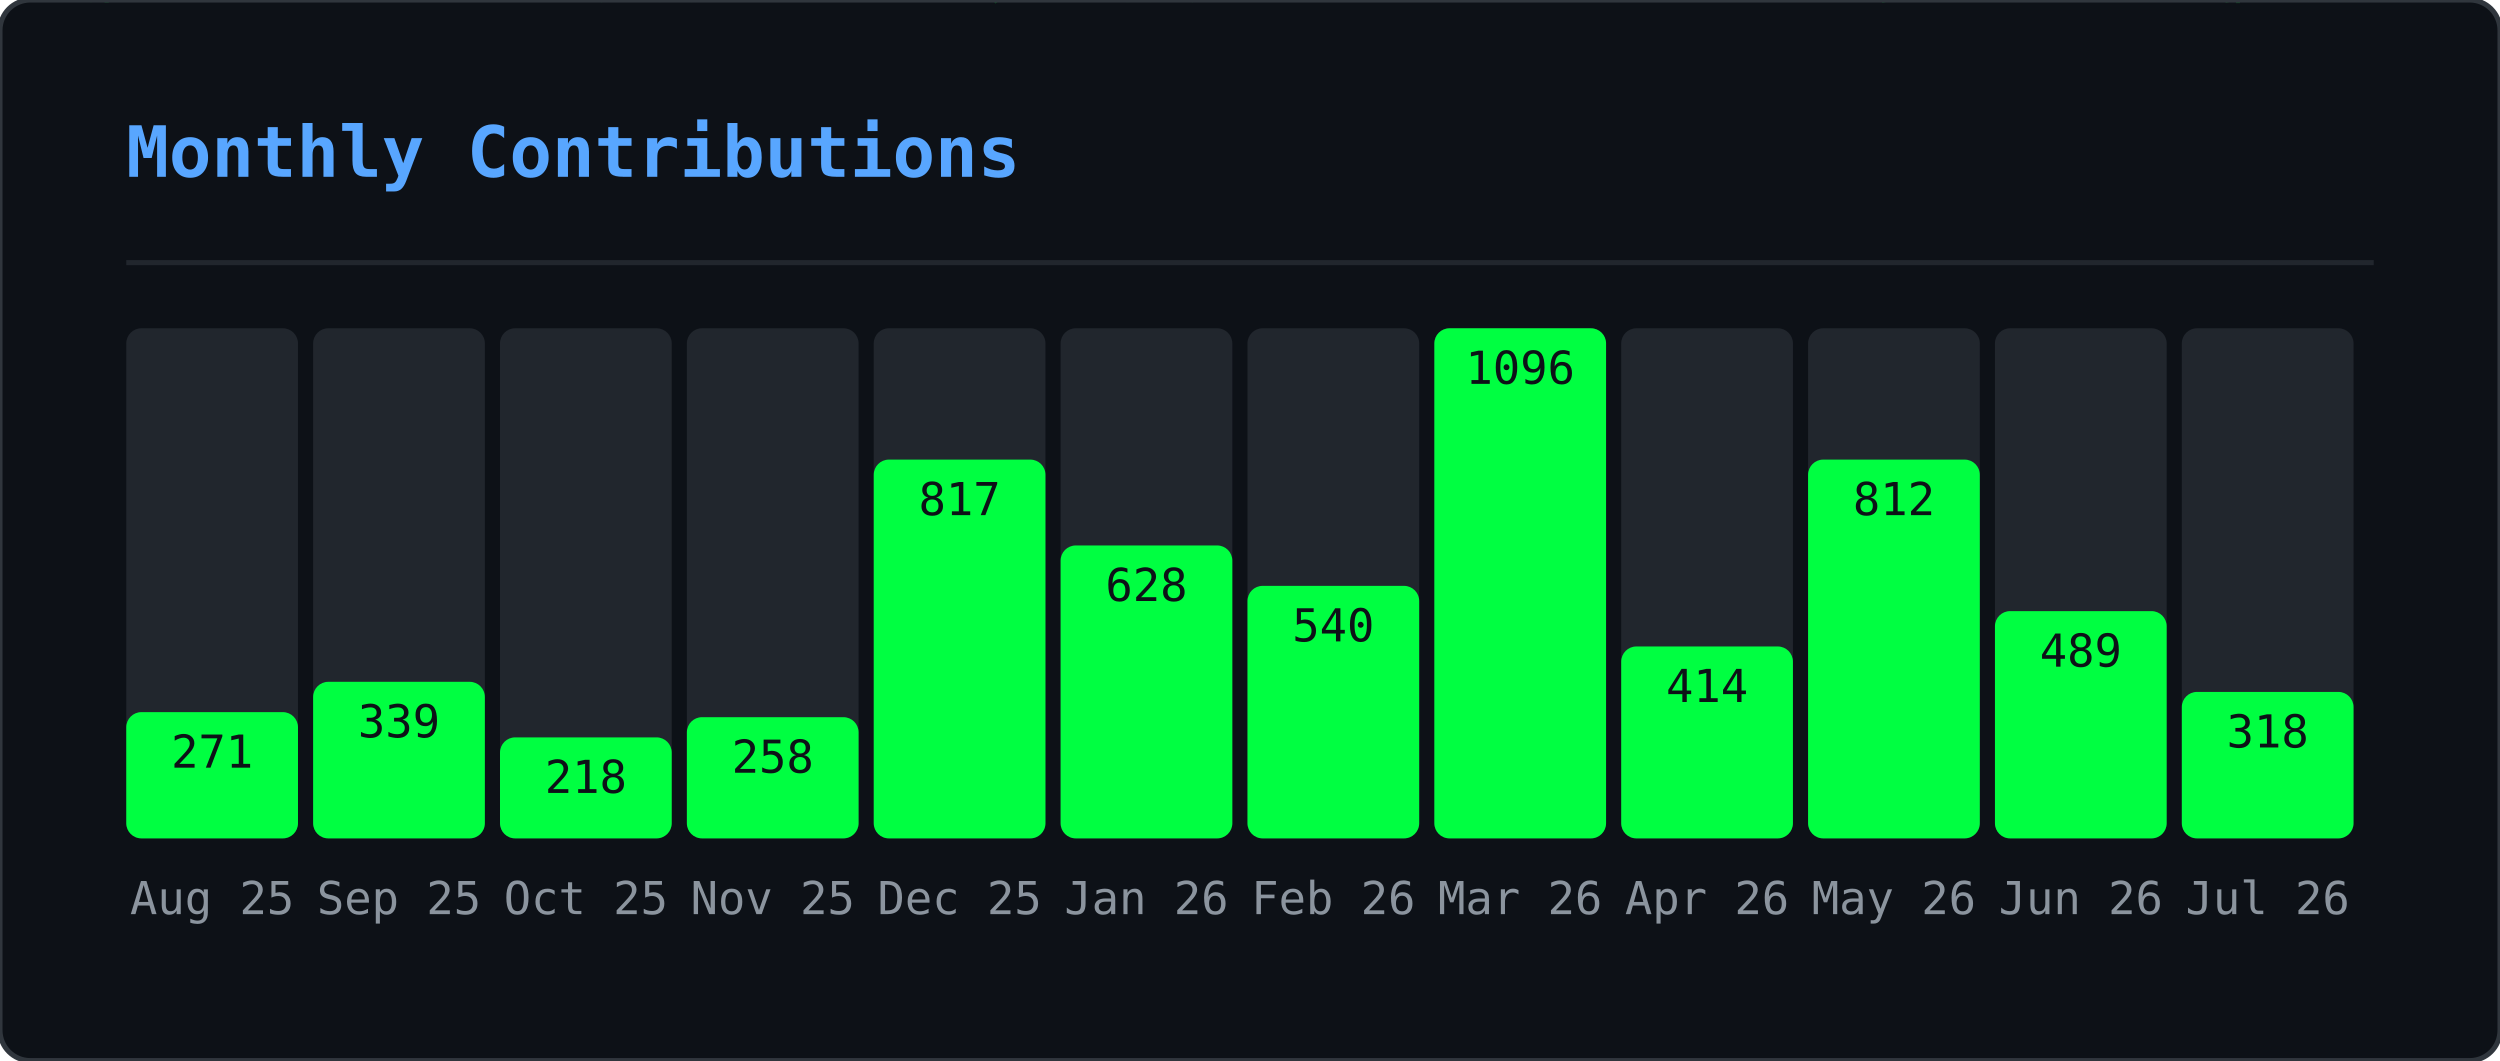
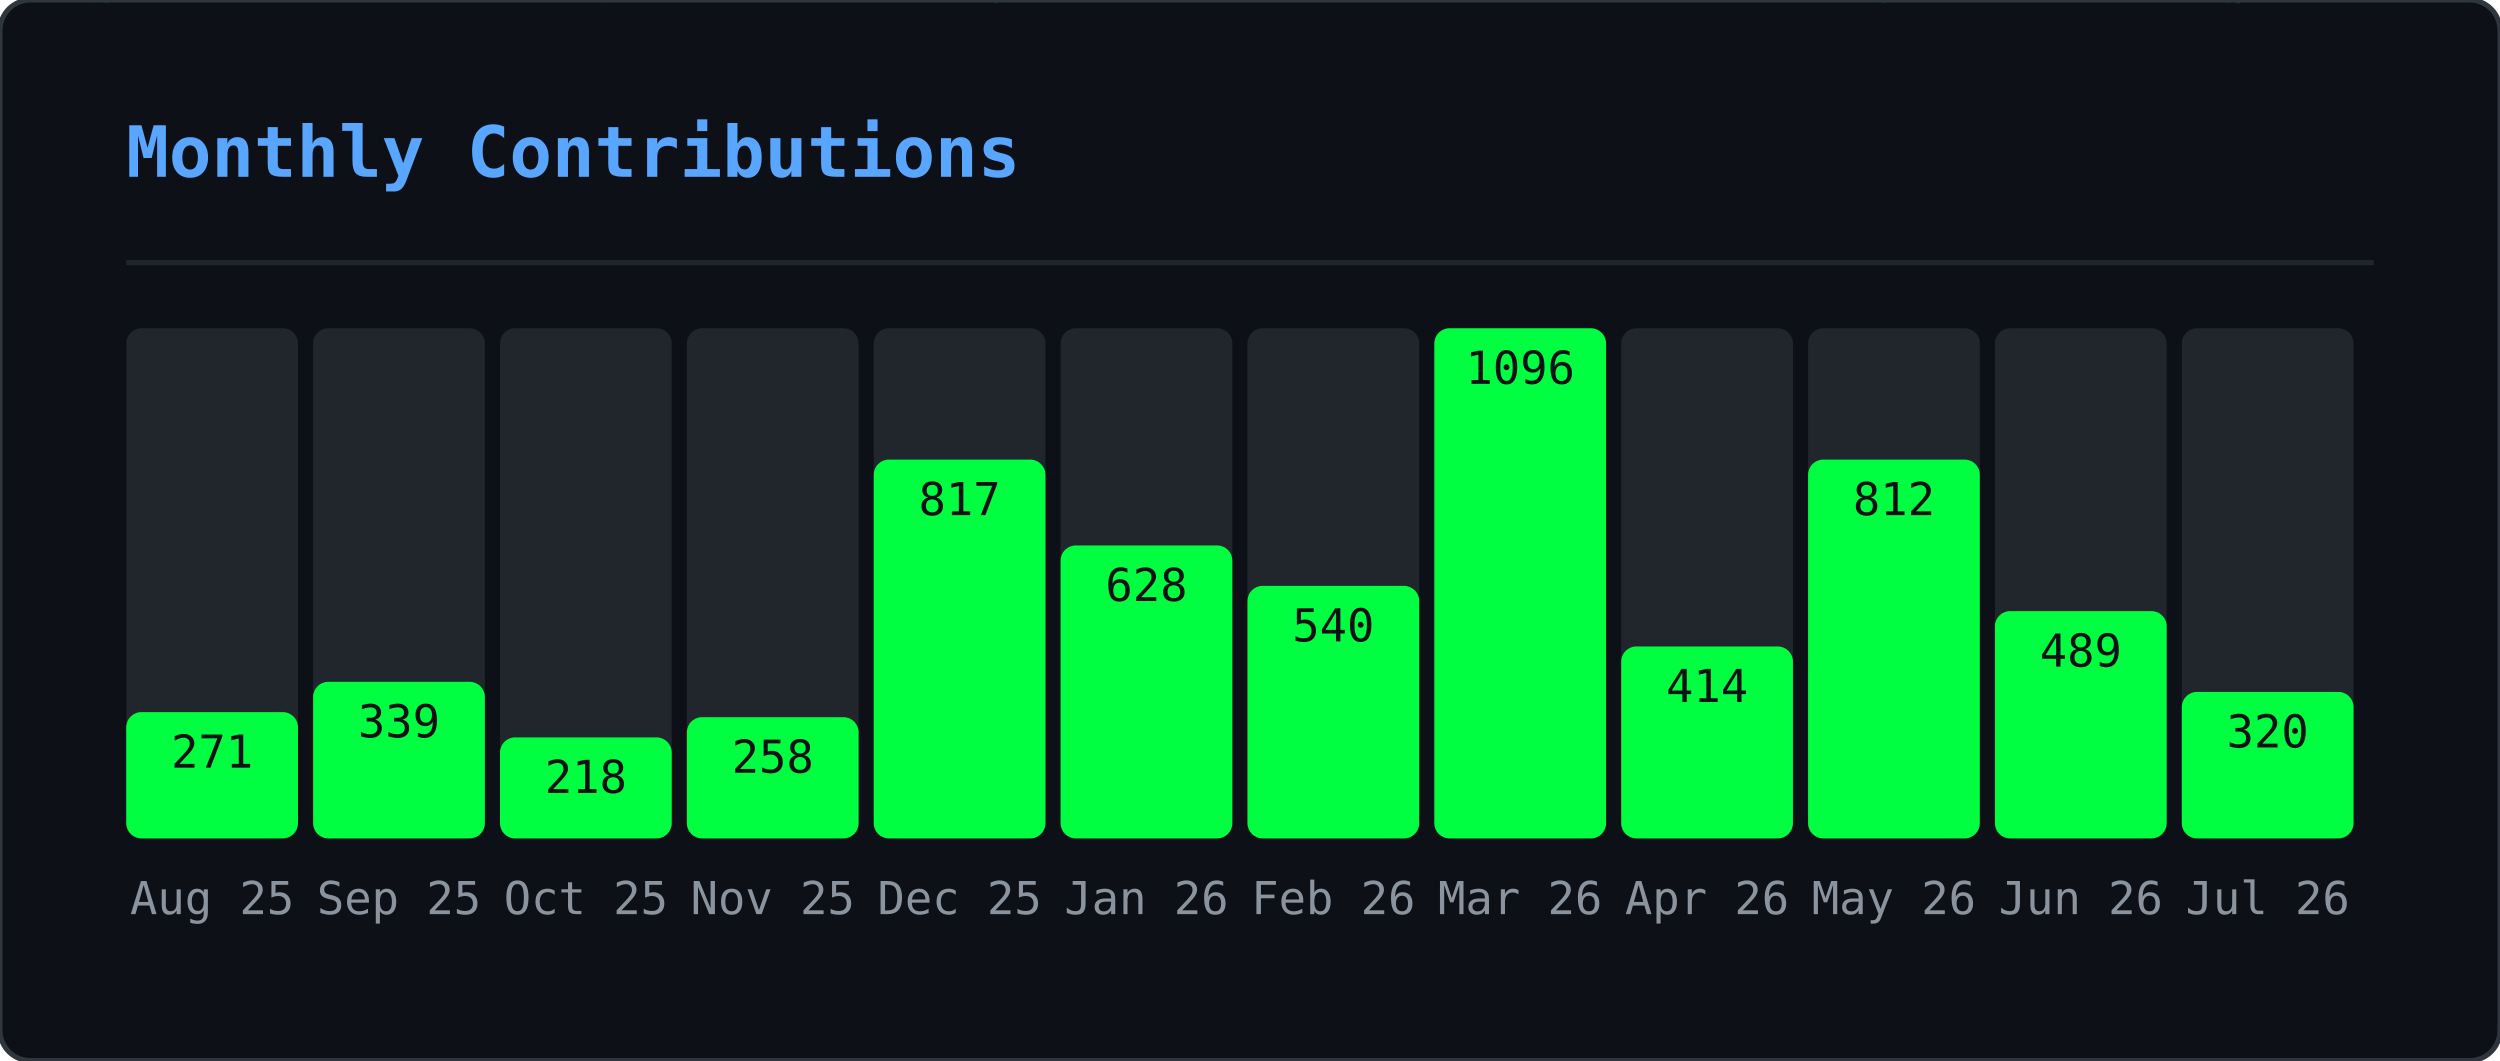
<svg xmlns="http://www.w3.org/2000/svg" width="495" height="210" viewBox="0 0 495 210">
  <defs>
    <clipPath id="gmo-clip">
      <rect width="495" height="210" rx="6" />
    </clipPath>
  </defs>
  <rect width="495" height="210" rx="6" fill="#0d1117" />
  <g clip-path="url(#gmo-clip)">
    <g opacity="0.22">
      <style>@keyframes gmo0{from{transform:translateY(-46px)}to{transform:translateY(224px)}}@keyframes gmo1{from{transform:translateY(-46px)}to{transform:translateY(224px)}}@keyframes gmo2{from{transform:translateY(-46px)}to{transform:translateY(224px)}}@keyframes gmo3{from{transform:translateY(-46px)}to{transform:translateY(224px)}}@keyframes gmo4{from{transform:translateY(-46px)}to{transform:translateY(224px)}}@keyframes gmo5{from{transform:translateY(-46px)}to{transform:translateY(224px)}}@keyframes gmo6{from{transform:translateY(-46px)}to{transform:translateY(224px)}}@keyframes gmo7{from{transform:translateY(-46px)}to{transform:translateY(224px)}}@keyframes gmo8{from{transform:translateY(-46px)}to{transform:translateY(224px)}}@keyframes gmo9{from{transform:translateY(-46px)}to{transform:translateY(224px)}}@keyframes gmo10{from{transform:translateY(-46px)}to{transform:translateY(224px)}}@keyframes gmo11{from{transform:translateY(-46px)}to{transform:translateY(224px)}}@keyframes gmo12{from{transform:translateY(-46px)}to{transform:translateY(224px)}}@keyframes gmo13{from{transform:translateY(-46px)}to{transform:translateY(224px)}}@keyframes gmo14{from{transform:translateY(-46px)}to{transform:translateY(224px)}}@keyframes gmo15{from{transform:translateY(-46px)}to{transform:translateY(224px)}}@keyframes gmo16{from{transform:translateY(-46px)}to{transform:translateY(224px)}}@keyframes gmo17{from{transform:translateY(-46px)}to{transform:translateY(224px)}}@keyframes gmo18{from{transform:translateY(-46px)}to{transform:translateY(224px)}}@keyframes gmo19{from{transform:translateY(-46px)}to{transform:translateY(224px)}}@keyframes gmo20{from{transform:translateY(-46px)}to{transform:translateY(224px)}}@keyframes gmo21{from{transform:translateY(-46px)}to{transform:translateY(224px)}}@keyframes gmo22{from{transform:translateY(-46px)}to{transform:translateY(224px)}}@keyframes gmo23{from{transform:translateY(-46px)}to{transform:translateY(224px)}}@keyframes gmo24{from{transform:translateY(-46px)}to{transform:translateY(224px)}}@keyframes gmo25{from{transform:translateY(-46px)}to{transform:translateY(224px)}}@keyframes gmo26{from{transform:translateY(-46px)}to{transform:translateY(224px)}}@keyframes gmo27{from{transform:translateY(-46px)}to{transform:translateY(224px)}}@keyframes gmo28{from{transform:translateY(-46px)}to{transform:translateY(224px)}}@keyframes gmo29{from{transform:translateY(-46px)}to{transform:translateY(224px)}}@keyframes gmo30{from{transform:translateY(-46px)}to{transform:translateY(224px)}}@keyframes gmo31{from{transform:translateY(-46px)}to{transform:translateY(224px)}}@keyframes gmo32{from{transform:translateY(-46px)}to{transform:translateY(224px)}}@keyframes gmo33{from{transform:translateY(-46px)}to{transform:translateY(224px)}}@keyframes gmo34{from{transform:translateY(-46px)}to{transform:translateY(224px)}}@keyframes gmo35{from{transform:translateY(-46px)}to{transform:translateY(224px)}}@keyframes gmo36{from{transform:translateY(-46px)}to{transform:translateY(224px)}}@keyframes gmo37{from{transform:translateY(-46px)}to{transform:translateY(224px)}}</style>
      <g style="animation:gmo0 3.17s linear infinite;animation-delay:-1.98s">
        <text x="347" y="0" font-family="monospace" font-size="12" fill="#00ff41">ｵ</text>
        <text x="347" y="-14" font-family="monospace" font-size="12" fill="#00ff41" opacity="0.75">ｹ</text>
        <text x="347" y="-28" font-family="monospace" font-size="12" fill="#00ff41" opacity="0.50">ﾙ</text>
        <text x="347" y="-42" font-family="monospace" font-size="12" fill="#00ff41" opacity="0.25">ﾝ</text>
      </g>
      <g style="animation:gmo1 2.45s linear infinite;animation-delay:-0.88s">
        <text x="370" y="0" font-family="monospace" font-size="12" fill="#00ff41">ｬ</text>
        <text x="370" y="-14" font-family="monospace" font-size="12" fill="#00ff41" opacity="0.75">ﾈ</text>
        <text x="370" y="-28" font-family="monospace" font-size="12" fill="#00ff41" opacity="0.50">ｪ</text>
        <text x="370" y="-42" font-family="monospace" font-size="12" fill="#00ff41" opacity="0.25">ﾒ</text>
      </g>
      <g style="animation:gmo2 1.54s linear infinite;animation-delay:-0.38s">
        <text x="143" y="0" font-family="monospace" font-size="12" fill="#00ff41">ｼ</text>
        <text x="143" y="-14" font-family="monospace" font-size="12" fill="#00ff41" opacity="0.75">ﾆ</text>
        <text x="143" y="-28" font-family="monospace" font-size="12" fill="#00ff41" opacity="0.50">ﾃ</text>
        <text x="143" y="-42" font-family="monospace" font-size="12" fill="#00ff41" opacity="0.25">ﾍ</text>
      </g>
      <g style="animation:gmo3 1.56s linear infinite;animation-delay:-0.33s">
        <text x="195" y="0" font-family="monospace" font-size="12" fill="#00ff41">ｯ</text>
        <text x="195" y="-14" font-family="monospace" font-size="12" fill="#00ff41" opacity="0.75">ﾃ</text>
        <text x="195" y="-28" font-family="monospace" font-size="12" fill="#00ff41" opacity="0.50">0</text>
        <text x="195" y="-42" font-family="monospace" font-size="12" fill="#00ff41" opacity="0.25">ﾐ</text>
      </g>
      <g style="animation:gmo4 2.69s linear infinite;animation-delay:-1.17s">
        <text x="23" y="0" font-family="monospace" font-size="12" fill="#00ff41">ｾ</text>
        <text x="23" y="-14" font-family="monospace" font-size="12" fill="#00ff41" opacity="0.75">3</text>
        <text x="23" y="-28" font-family="monospace" font-size="12" fill="#00ff41" opacity="0.50">ﾔ</text>
        <text x="23" y="-42" font-family="monospace" font-size="12" fill="#00ff41" opacity="0.25">ｭ</text>
      </g>
      <g style="animation:gmo5 1.52s linear infinite;animation-delay:-0.85s">
        <text x="277" y="0" font-family="monospace" font-size="12" fill="#00ff41">ｪ</text>
        <text x="277" y="-14" font-family="monospace" font-size="12" fill="#00ff41" opacity="0.75">ﾕ</text>
        <text x="277" y="-28" font-family="monospace" font-size="12" fill="#00ff41" opacity="0.50">5</text>
        <text x="277" y="-42" font-family="monospace" font-size="12" fill="#00ff41" opacity="0.25">ﾁ</text>
      </g>
      <g style="animation:gmo6 1.74s linear infinite;animation-delay:-1.14s">
        <text x="456" y="0" font-family="monospace" font-size="12" fill="#00ff41">0</text>
        <text x="456" y="-14" font-family="monospace" font-size="12" fill="#00ff41" opacity="0.75">ｬ</text>
        <text x="456" y="-28" font-family="monospace" font-size="12" fill="#00ff41" opacity="0.50">ﾗ</text>
        <text x="456" y="-42" font-family="monospace" font-size="12" fill="#00ff41" opacity="0.25">ｭ</text>
      </g>
      <g style="animation:gmo7 3.18s linear infinite;animation-delay:-3.10s">
        <text x="60" y="0" font-family="monospace" font-size="12" fill="#00ff41">9</text>
        <text x="60" y="-14" font-family="monospace" font-size="12" fill="#00ff41" opacity="0.75">ｿ</text>
        <text x="60" y="-28" font-family="monospace" font-size="12" fill="#00ff41" opacity="0.50">1</text>
        <text x="60" y="-42" font-family="monospace" font-size="12" fill="#00ff41" opacity="0.25">ﾔ</text>
      </g>
      <g style="animation:gmo8 2.71s linear infinite;animation-delay:-1.03s">
        <text x="250" y="0" font-family="monospace" font-size="12" fill="#00ff41">ﾆ</text>
        <text x="250" y="-14" font-family="monospace" font-size="12" fill="#00ff41" opacity="0.75">ｳ</text>
        <text x="250" y="-28" font-family="monospace" font-size="12" fill="#00ff41" opacity="0.50">ﾔ</text>
        <text x="250" y="-42" font-family="monospace" font-size="12" fill="#00ff41" opacity="0.25">ｶ</text>
      </g>
      <g style="animation:gmo9 2.04s linear infinite;animation-delay:-2.01s">
        <text x="69" y="0" font-family="monospace" font-size="12" fill="#00ff41">ﾑ</text>
        <text x="69" y="-14" font-family="monospace" font-size="12" fill="#00ff41" opacity="0.75">0</text>
        <text x="69" y="-28" font-family="monospace" font-size="12" fill="#00ff41" opacity="0.50">ﾜ</text>
        <text x="69" y="-42" font-family="monospace" font-size="12" fill="#00ff41" opacity="0.25">ｾ</text>
      </g>
      <g style="animation:gmo10 2.79s linear infinite;animation-delay:-1.46s">
        <text x="434" y="0" font-family="monospace" font-size="12" fill="#00ff41">ﾐ</text>
        <text x="434" y="-14" font-family="monospace" font-size="12" fill="#00ff41" opacity="0.75">ﾐ</text>
        <text x="434" y="-28" font-family="monospace" font-size="12" fill="#00ff41" opacity="0.50">ｨ</text>
        <text x="434" y="-42" font-family="monospace" font-size="12" fill="#00ff41" opacity="0.25">ｱ</text>
      </g>
      <g style="animation:gmo11 2.20s linear infinite;animation-delay:-1.15s">
        <text x="128" y="0" font-family="monospace" font-size="12" fill="#00ff41">ﾔ</text>
        <text x="128" y="-14" font-family="monospace" font-size="12" fill="#00ff41" opacity="0.75">ﾈ</text>
        <text x="128" y="-28" font-family="monospace" font-size="12" fill="#00ff41" opacity="0.50">ｺ</text>
        <text x="128" y="-42" font-family="monospace" font-size="12" fill="#00ff41" opacity="0.25">ﾏ</text>
      </g>
      <g style="animation:gmo12 1.68s linear infinite;animation-delay:-0.15s">
        <text x="16" y="0" font-family="monospace" font-size="12" fill="#00ff41">ｦ</text>
        <text x="16" y="-14" font-family="monospace" font-size="12" fill="#00ff41" opacity="0.75">ｹ</text>
        <text x="16" y="-28" font-family="monospace" font-size="12" fill="#00ff41" opacity="0.50">9</text>
        <text x="16" y="-42" font-family="monospace" font-size="12" fill="#00ff41" opacity="0.25">ﾂ</text>
      </g>
      <g style="animation:gmo13 2.59s linear infinite;animation-delay:-1.86s">
        <text x="211" y="0" font-family="monospace" font-size="12" fill="#00ff41">6</text>
        <text x="211" y="-14" font-family="monospace" font-size="12" fill="#00ff41" opacity="0.75">7</text>
        <text x="211" y="-28" font-family="monospace" font-size="12" fill="#00ff41" opacity="0.50">3</text>
        <text x="211" y="-42" font-family="monospace" font-size="12" fill="#00ff41" opacity="0.25">ｹ</text>
      </g>
      <g style="animation:gmo14 2.60s linear infinite;animation-delay:-0.65s">
        <text x="346" y="0" font-family="monospace" font-size="12" fill="#00ff41">ｶ</text>
        <text x="346" y="-14" font-family="monospace" font-size="12" fill="#00ff41" opacity="0.75">3</text>
        <text x="346" y="-28" font-family="monospace" font-size="12" fill="#00ff41" opacity="0.50">ｮ</text>
        <text x="346" y="-42" font-family="monospace" font-size="12" fill="#00ff41" opacity="0.25">ｼ</text>
      </g>
      <g style="animation:gmo15 2.37s linear infinite;animation-delay:-0.49s">
        <text x="70" y="0" font-family="monospace" font-size="12" fill="#00ff41">7</text>
        <text x="70" y="-14" font-family="monospace" font-size="12" fill="#00ff41" opacity="0.75">0</text>
        <text x="70" y="-28" font-family="monospace" font-size="12" fill="#00ff41" opacity="0.50">ﾊ</text>
        <text x="70" y="-42" font-family="monospace" font-size="12" fill="#00ff41" opacity="0.25">ﾔ</text>
      </g>
      <g style="animation:gmo16 1.89s linear infinite;animation-delay:-0.64s">
        <text x="421" y="0" font-family="monospace" font-size="12" fill="#00ff41">ﾁ</text>
        <text x="421" y="-14" font-family="monospace" font-size="12" fill="#00ff41" opacity="0.75">8</text>
        <text x="421" y="-28" font-family="monospace" font-size="12" fill="#00ff41" opacity="0.50">ﾓ</text>
        <text x="421" y="-42" font-family="monospace" font-size="12" fill="#00ff41" opacity="0.25">ﾘ</text>
      </g>
      <g style="animation:gmo17 1.82s linear infinite;animation-delay:-0.95s">
        <text x="117" y="0" font-family="monospace" font-size="12" fill="#00ff41">ﾗ</text>
        <text x="117" y="-14" font-family="monospace" font-size="12" fill="#00ff41" opacity="0.75">ｴ</text>
        <text x="117" y="-28" font-family="monospace" font-size="12" fill="#00ff41" opacity="0.50">ｯ</text>
        <text x="117" y="-42" font-family="monospace" font-size="12" fill="#00ff41" opacity="0.25">ﾍ</text>
      </g>
      <g style="animation:gmo18 2.63s linear infinite;animation-delay:-1.87s">
        <text x="274" y="0" font-family="monospace" font-size="12" fill="#00ff41">ﾚ</text>
        <text x="274" y="-14" font-family="monospace" font-size="12" fill="#00ff41" opacity="0.75">ﾐ</text>
        <text x="274" y="-28" font-family="monospace" font-size="12" fill="#00ff41" opacity="0.50">ｶ</text>
        <text x="274" y="-42" font-family="monospace" font-size="12" fill="#00ff41" opacity="0.25">0</text>
      </g>
      <g style="animation:gmo19 2.65s linear infinite;animation-delay:-1.13s">
        <text x="438" y="0" font-family="monospace" font-size="12" fill="#00ff41">ｬ</text>
        <text x="438" y="-14" font-family="monospace" font-size="12" fill="#00ff41" opacity="0.75">ﾇ</text>
        <text x="438" y="-28" font-family="monospace" font-size="12" fill="#00ff41" opacity="0.50">ｶ</text>
        <text x="438" y="-42" font-family="monospace" font-size="12" fill="#00ff41" opacity="0.25">ﾖ</text>
      </g>
      <g style="animation:gmo20 2.58s linear infinite;animation-delay:-0.10s">
        <text x="220" y="0" font-family="monospace" font-size="12" fill="#00ff41">ｲ</text>
        <text x="220" y="-14" font-family="monospace" font-size="12" fill="#00ff41" opacity="0.75">ﾜ</text>
        <text x="220" y="-28" font-family="monospace" font-size="12" fill="#00ff41" opacity="0.50">8</text>
        <text x="220" y="-42" font-family="monospace" font-size="12" fill="#00ff41" opacity="0.25">ﾜ</text>
      </g>
      <g style="animation:gmo21 3.19s linear infinite;animation-delay:-2.81s">
        <text x="157" y="0" font-family="monospace" font-size="12" fill="#00ff41">ﾎ</text>
        <text x="157" y="-14" font-family="monospace" font-size="12" fill="#00ff41" opacity="0.75">ﾎ</text>
        <text x="157" y="-28" font-family="monospace" font-size="12" fill="#00ff41" opacity="0.50">ﾝ</text>
        <text x="157" y="-42" font-family="monospace" font-size="12" fill="#00ff41" opacity="0.25">ﾐ</text>
      </g>
      <g style="animation:gmo22 2.13s linear infinite;animation-delay:-1.11s">
        <text x="243" y="0" font-family="monospace" font-size="12" fill="#00ff41">6</text>
        <text x="243" y="-14" font-family="monospace" font-size="12" fill="#00ff41" opacity="0.75">ｧ</text>
        <text x="243" y="-28" font-family="monospace" font-size="12" fill="#00ff41" opacity="0.50">ﾕ</text>
        <text x="243" y="-42" font-family="monospace" font-size="12" fill="#00ff41" opacity="0.25">ﾛ</text>
      </g>
      <g style="animation:gmo23 2.82s linear infinite;animation-delay:-2.46s">
        <text x="136" y="0" font-family="monospace" font-size="12" fill="#00ff41">ｱ</text>
        <text x="136" y="-14" font-family="monospace" font-size="12" fill="#00ff41" opacity="0.75">3</text>
        <text x="136" y="-28" font-family="monospace" font-size="12" fill="#00ff41" opacity="0.50">5</text>
        <text x="136" y="-42" font-family="monospace" font-size="12" fill="#00ff41" opacity="0.25">ﾄ</text>
      </g>
      <g style="animation:gmo24 2.59s linear infinite;animation-delay:-1.04s">
        <text x="259" y="0" font-family="monospace" font-size="12" fill="#00ff41">8</text>
        <text x="259" y="-14" font-family="monospace" font-size="12" fill="#00ff41" opacity="0.75">ﾀ</text>
        <text x="259" y="-28" font-family="monospace" font-size="12" fill="#00ff41" opacity="0.50">ｻ</text>
        <text x="259" y="-42" font-family="monospace" font-size="12" fill="#00ff41" opacity="0.25">ﾘ</text>
      </g>
      <g style="animation:gmo25 3.12s linear infinite;animation-delay:-0.27s">
        <text x="233" y="0" font-family="monospace" font-size="12" fill="#00ff41">ｷ</text>
        <text x="233" y="-14" font-family="monospace" font-size="12" fill="#00ff41" opacity="0.75">ﾍ</text>
        <text x="233" y="-28" font-family="monospace" font-size="12" fill="#00ff41" opacity="0.50">ﾁ</text>
        <text x="233" y="-42" font-family="monospace" font-size="12" fill="#00ff41" opacity="0.25">ｪ</text>
      </g>
      <g style="animation:gmo26 2.75s linear infinite;animation-delay:-0.30s">
        <text x="382" y="0" font-family="monospace" font-size="12" fill="#00ff41">ｭ</text>
        <text x="382" y="-14" font-family="monospace" font-size="12" fill="#00ff41" opacity="0.75">3</text>
        <text x="382" y="-28" font-family="monospace" font-size="12" fill="#00ff41" opacity="0.50">ﾗ</text>
        <text x="382" y="-42" font-family="monospace" font-size="12" fill="#00ff41" opacity="0.25">ﾂ</text>
      </g>
      <g style="animation:gmo27 2.43s linear infinite;animation-delay:-0.93s">
        <text x="135" y="0" font-family="monospace" font-size="12" fill="#00ff41">ﾌ</text>
        <text x="135" y="-14" font-family="monospace" font-size="12" fill="#00ff41" opacity="0.75">ﾀ</text>
        <text x="135" y="-28" font-family="monospace" font-size="12" fill="#00ff41" opacity="0.50">ｩ</text>
        <text x="135" y="-42" font-family="monospace" font-size="12" fill="#00ff41" opacity="0.25">ﾗ</text>
      </g>
      <g style="animation:gmo28 1.82s linear infinite;animation-delay:-1.45s">
        <text x="292" y="0" font-family="monospace" font-size="12" fill="#00ff41">ｴ</text>
        <text x="292" y="-14" font-family="monospace" font-size="12" fill="#00ff41" opacity="0.75">ﾏ</text>
        <text x="292" y="-28" font-family="monospace" font-size="12" fill="#00ff41" opacity="0.50">ｼ</text>
        <text x="292" y="-42" font-family="monospace" font-size="12" fill="#00ff41" opacity="0.25">ｱ</text>
      </g>
      <g style="animation:gmo29 2.70s linear infinite;animation-delay:-0.09s">
        <text x="226" y="0" font-family="monospace" font-size="12" fill="#00ff41">ｸ</text>
        <text x="226" y="-14" font-family="monospace" font-size="12" fill="#00ff41" opacity="0.75">ﾍ</text>
        <text x="226" y="-28" font-family="monospace" font-size="12" fill="#00ff41" opacity="0.50">ﾏ</text>
        <text x="226" y="-42" font-family="monospace" font-size="12" fill="#00ff41" opacity="0.25">ﾇ</text>
      </g>
      <g style="animation:gmo30 2.38s linear infinite;animation-delay:-0.91s">
        <text x="359" y="0" font-family="monospace" font-size="12" fill="#00ff41">ｽ</text>
        <text x="359" y="-14" font-family="monospace" font-size="12" fill="#00ff41" opacity="0.75">ｹ</text>
        <text x="359" y="-28" font-family="monospace" font-size="12" fill="#00ff41" opacity="0.50">ｳ</text>
        <text x="359" y="-42" font-family="monospace" font-size="12" fill="#00ff41" opacity="0.25">ｪ</text>
      </g>
      <g style="animation:gmo31 2.02s linear infinite;animation-delay:-1.07s">
        <text x="440" y="0" font-family="monospace" font-size="12" fill="#00ff41">ｨ</text>
        <text x="440" y="-14" font-family="monospace" font-size="12" fill="#00ff41" opacity="0.75">ｶ</text>
        <text x="440" y="-28" font-family="monospace" font-size="12" fill="#00ff41" opacity="0.50">ｲ</text>
        <text x="440" y="-42" font-family="monospace" font-size="12" fill="#00ff41" opacity="0.25">0</text>
      </g>
      <g style="animation:gmo32 2.12s linear infinite;animation-delay:-0.56s">
        <text x="300" y="0" font-family="monospace" font-size="12" fill="#00ff41">ﾂ</text>
        <text x="300" y="-14" font-family="monospace" font-size="12" fill="#00ff41" opacity="0.75">ｻ</text>
        <text x="300" y="-28" font-family="monospace" font-size="12" fill="#00ff41" opacity="0.50">ｭ</text>
        <text x="300" y="-42" font-family="monospace" font-size="12" fill="#00ff41" opacity="0.25">ｬ</text>
      </g>
      <g style="animation:gmo33 2.94s linear infinite;animation-delay:-0.60s">
        <text x="350" y="0" font-family="monospace" font-size="12" fill="#00ff41">1</text>
        <text x="350" y="-14" font-family="monospace" font-size="12" fill="#00ff41" opacity="0.75">ﾓ</text>
        <text x="350" y="-28" font-family="monospace" font-size="12" fill="#00ff41" opacity="0.50">8</text>
        <text x="350" y="-42" font-family="monospace" font-size="12" fill="#00ff41" opacity="0.25">4</text>
      </g>
      <g style="animation:gmo34 1.56s linear infinite;animation-delay:-0.30s">
        <text x="230" y="0" font-family="monospace" font-size="12" fill="#00ff41">1</text>
        <text x="230" y="-14" font-family="monospace" font-size="12" fill="#00ff41" opacity="0.75">ﾝ</text>
        <text x="230" y="-28" font-family="monospace" font-size="12" fill="#00ff41" opacity="0.50">ｭ</text>
        <text x="230" y="-42" font-family="monospace" font-size="12" fill="#00ff41" opacity="0.25">ﾘ</text>
      </g>
      <g style="animation:gmo35 1.82s linear infinite;animation-delay:-1.61s">
        <text x="24" y="0" font-family="monospace" font-size="12" fill="#00ff41">7</text>
        <text x="24" y="-14" font-family="monospace" font-size="12" fill="#00ff41" opacity="0.75">ｲ</text>
        <text x="24" y="-28" font-family="monospace" font-size="12" fill="#00ff41" opacity="0.50">ｱ</text>
        <text x="24" y="-42" font-family="monospace" font-size="12" fill="#00ff41" opacity="0.25">ｱ</text>
      </g>
      <g style="animation:gmo36 3.09s linear infinite;animation-delay:-2.58s">
        <text x="18" y="0" font-family="monospace" font-size="12" fill="#00ff41">ﾈ</text>
        <text x="18" y="-14" font-family="monospace" font-size="12" fill="#00ff41" opacity="0.75">ｿ</text>
        <text x="18" y="-28" font-family="monospace" font-size="12" fill="#00ff41" opacity="0.50">ｵ</text>
        <text x="18" y="-42" font-family="monospace" font-size="12" fill="#00ff41" opacity="0.25">ｴ</text>
      </g>
      <g style="animation:gmo37 2.82s linear infinite;animation-delay:-0.52s">
        <text x="457" y="0" font-family="monospace" font-size="12" fill="#00ff41">1</text>
        <text x="457" y="-14" font-family="monospace" font-size="12" fill="#00ff41" opacity="0.75">ｹ</text>
        <text x="457" y="-28" font-family="monospace" font-size="12" fill="#00ff41" opacity="0.50">ﾔ</text>
        <text x="457" y="-42" font-family="monospace" font-size="12" fill="#00ff41" opacity="0.25">ｴ</text>
      </g>
    </g>
  </g>
  <rect width="495" height="210" rx="6" fill="none" stroke="#30363d" stroke-width="1" />
  <text x="25" y="35" font-family="monospace" font-size="14" font-weight="600" fill="#58a6ff">Monthly Contributions</text>
  <line x1="25" y1="52" x2="470" y2="52" stroke="#21262d" stroke-width="1" />
  <rect x="25" y="65" width="34" height="101" rx="3" fill="#21262d" />
  <rect x="25" y="141" width="34" height="25" rx="3" fill="#00ff41" />
  <text x="42" y="181" text-anchor="middle" font-family="monospace" font-size="9" fill="#8b949e">Aug 25</text>
  <text x="42" y="152" text-anchor="middle" font-family="monospace" font-size="9" fill="#0d1117">271</text>
  <rect x="62" y="65" width="34" height="101" rx="3" fill="#21262d" />
  <rect x="62" y="135" width="34" height="31" rx="3" fill="#00ff41" />
  <text x="79" y="181" text-anchor="middle" font-family="monospace" font-size="9" fill="#8b949e">Sep 25</text>
  <text x="79" y="146" text-anchor="middle" font-family="monospace" font-size="9" fill="#0d1117">339</text>
  <rect x="99" y="65" width="34" height="101" rx="3" fill="#21262d" />
  <rect x="99" y="146" width="34" height="20" rx="3" fill="#00ff41" />
  <text x="116" y="181" text-anchor="middle" font-family="monospace" font-size="9" fill="#8b949e">Oct 25</text>
  <text x="116" y="157" text-anchor="middle" font-family="monospace" font-size="9" fill="#0d1117">218</text>
  <rect x="136" y="65" width="34" height="101" rx="3" fill="#21262d" />
  <rect x="136" y="142" width="34" height="24" rx="3" fill="#00ff41" />
  <text x="153" y="181" text-anchor="middle" font-family="monospace" font-size="9" fill="#8b949e">Nov 25</text>
  <text x="153" y="153" text-anchor="middle" font-family="monospace" font-size="9" fill="#0d1117">258</text>
  <rect x="173" y="65" width="34" height="101" rx="3" fill="#21262d" />
  <rect x="173" y="91" width="34" height="75" rx="3" fill="#00ff41" />
  <text x="190" y="181" text-anchor="middle" font-family="monospace" font-size="9" fill="#8b949e">Dec 25</text>
  <text x="190" y="102" text-anchor="middle" font-family="monospace" font-size="9" fill="#0d1117">817</text>
  <rect x="210" y="65" width="34" height="101" rx="3" fill="#21262d" />
  <rect x="210" y="108" width="34" height="58" rx="3" fill="#00ff41" />
  <text x="227" y="181" text-anchor="middle" font-family="monospace" font-size="9" fill="#8b949e">Jan 26</text>
  <text x="227" y="119" text-anchor="middle" font-family="monospace" font-size="9" fill="#0d1117">628</text>
  <rect x="247" y="65" width="34" height="101" rx="3" fill="#21262d" />
  <rect x="247" y="116" width="34" height="50" rx="3" fill="#00ff41" />
  <text x="264" y="181" text-anchor="middle" font-family="monospace" font-size="9" fill="#8b949e">Feb 26</text>
  <text x="264" y="127" text-anchor="middle" font-family="monospace" font-size="9" fill="#0d1117">540</text>
  <rect x="284" y="65" width="34" height="101" rx="3" fill="#21262d" />
  <rect x="284" y="65" width="34" height="101" rx="3" fill="#00ff41" />
  <text x="301" y="181" text-anchor="middle" font-family="monospace" font-size="9" fill="#8b949e">Mar 26</text>
  <text x="301" y="76" text-anchor="middle" font-family="monospace" font-size="9" fill="#0d1117">1096</text>
  <rect x="321" y="65" width="34" height="101" rx="3" fill="#21262d" />
  <rect x="321" y="128" width="34" height="38" rx="3" fill="#00ff41" />
  <text x="338" y="181" text-anchor="middle" font-family="monospace" font-size="9" fill="#8b949e">Apr 26</text>
  <text x="338" y="139" text-anchor="middle" font-family="monospace" font-size="9" fill="#0d1117">414</text>
  <rect x="358" y="65" width="34" height="101" rx="3" fill="#21262d" />
  <rect x="358" y="91" width="34" height="75" rx="3" fill="#00ff41" />
  <text x="375" y="181" text-anchor="middle" font-family="monospace" font-size="9" fill="#8b949e">May 26</text>
  <text x="375" y="102" text-anchor="middle" font-family="monospace" font-size="9" fill="#0d1117">812</text>
  <rect x="395" y="65" width="34" height="101" rx="3" fill="#21262d" />
  <rect x="395" y="121" width="34" height="45" rx="3" fill="#00ff41" />
  <text x="412" y="181" text-anchor="middle" font-family="monospace" font-size="9" fill="#8b949e">Jun 26</text>
  <text x="412" y="132" text-anchor="middle" font-family="monospace" font-size="9" fill="#0d1117">489</text>
  <rect x="432" y="65" width="34" height="101" rx="3" fill="#21262d" />
  <rect x="432" y="137" width="34" height="29" rx="3" fill="#00ff41" />
  <text x="449" y="181" text-anchor="middle" font-family="monospace" font-size="9" fill="#8b949e">Jul 26</text>
-   <text x="449" y="148" text-anchor="middle" font-family="monospace" font-size="9" fill="#0d1117">318</text>
+   <text x="449" y="148" text-anchor="middle" font-family="monospace" font-size="9" fill="#0d1117">320</text>
</svg>
